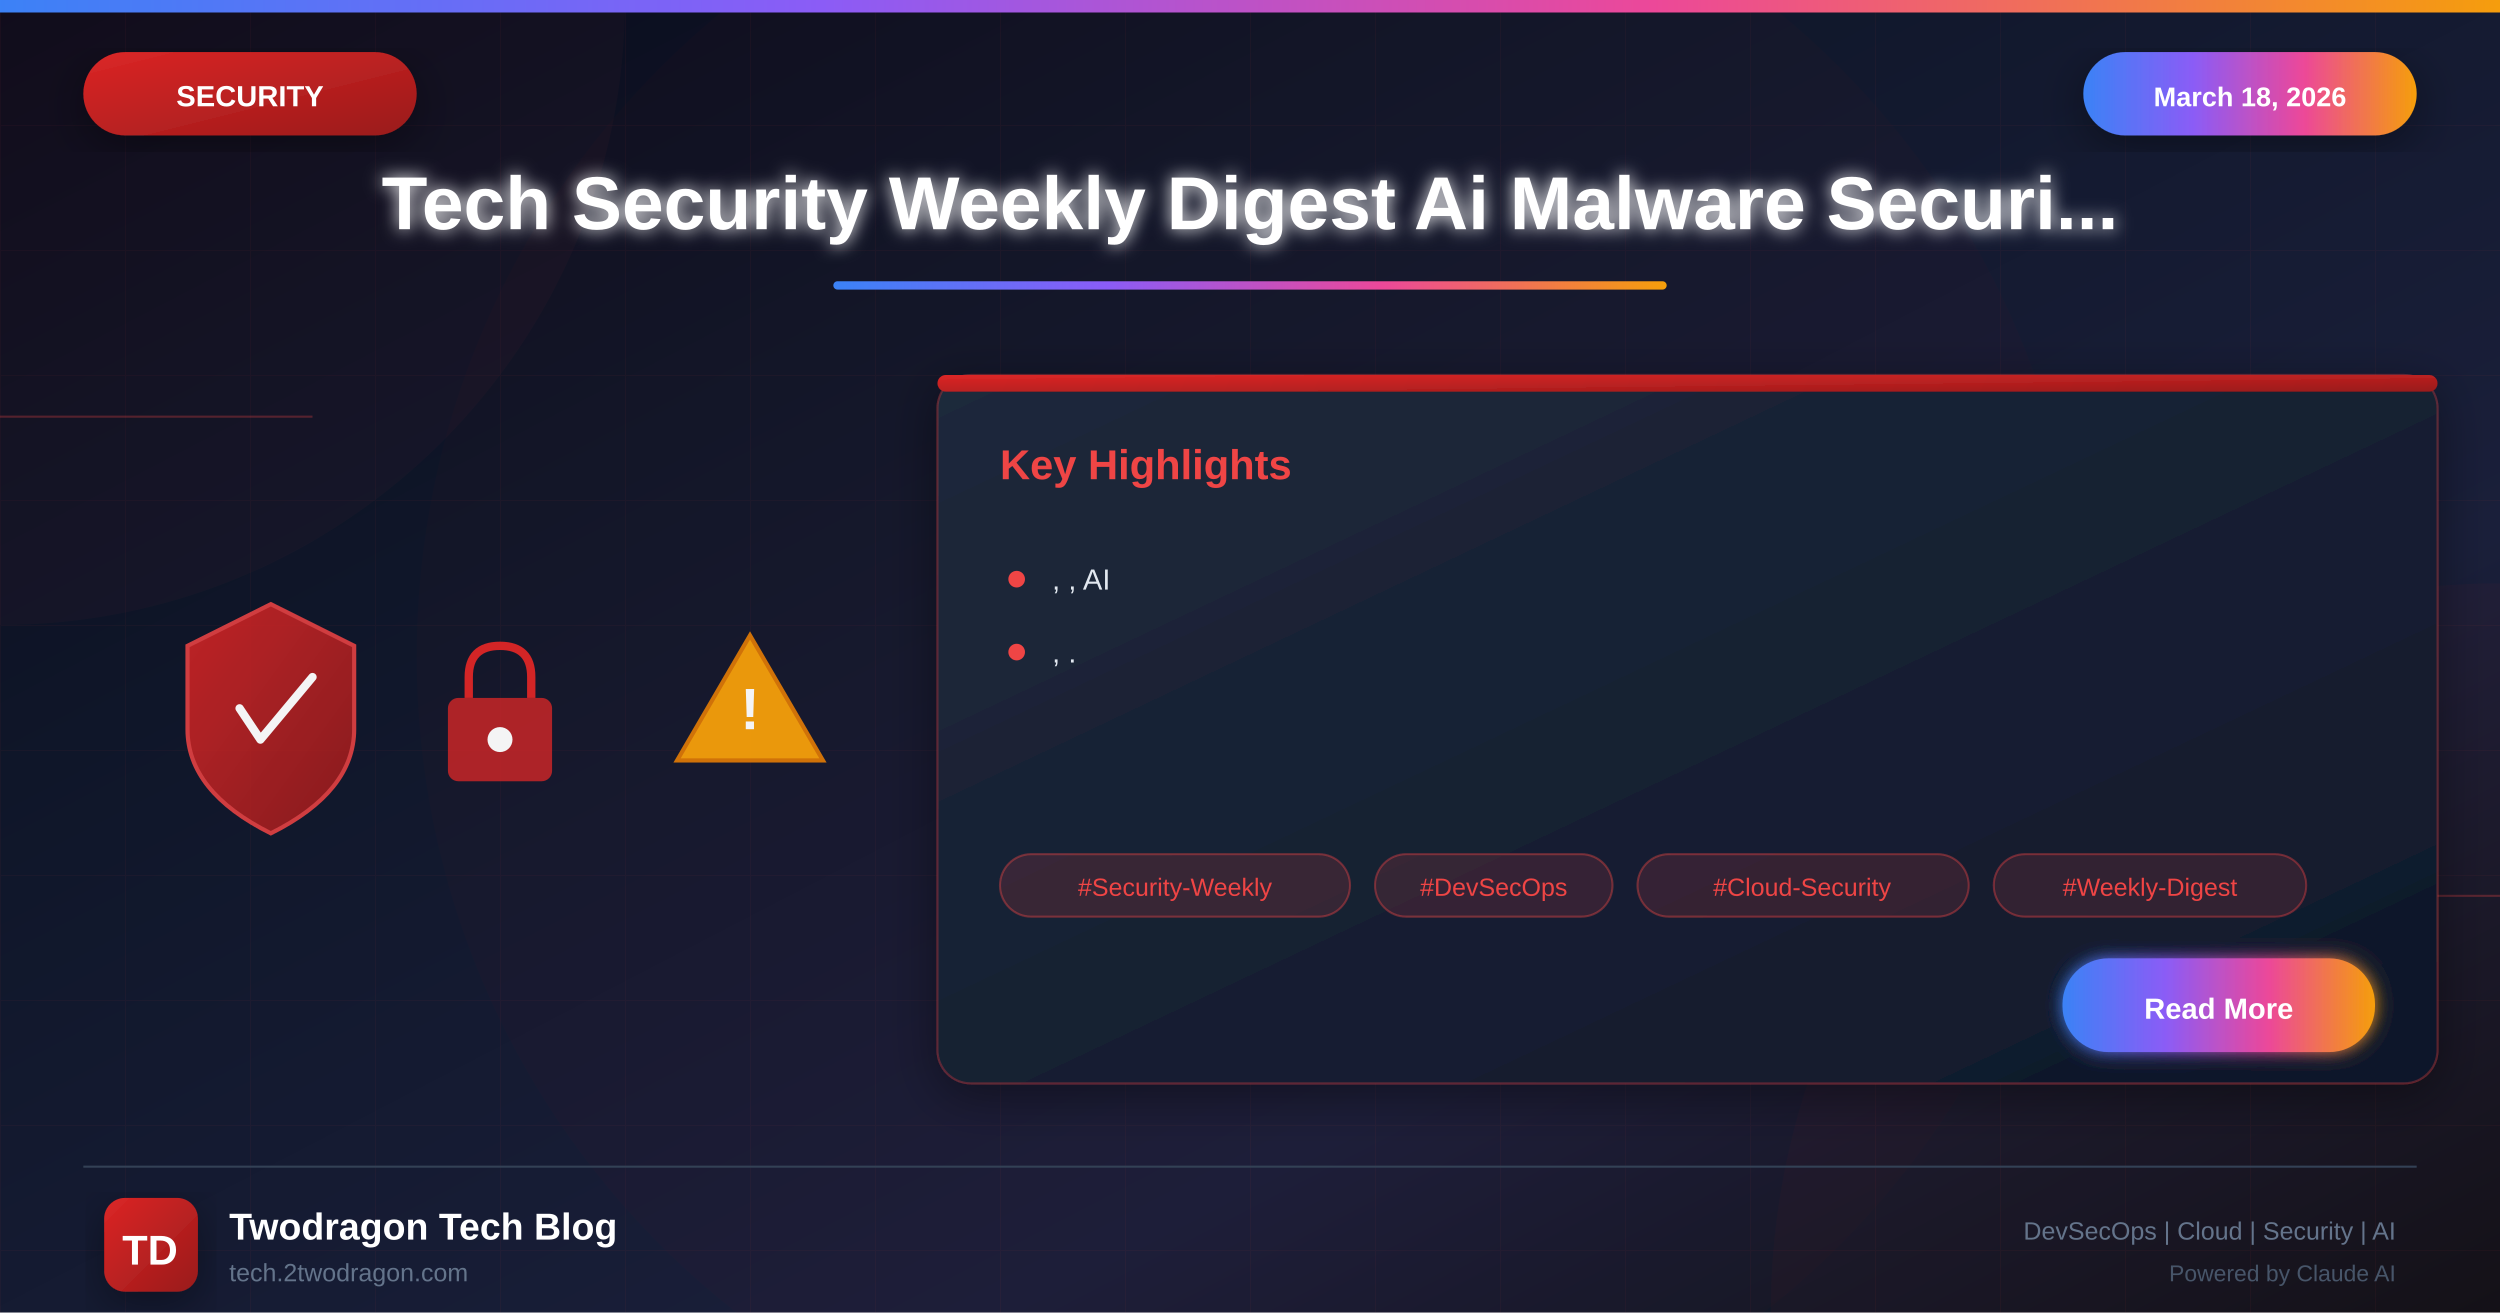
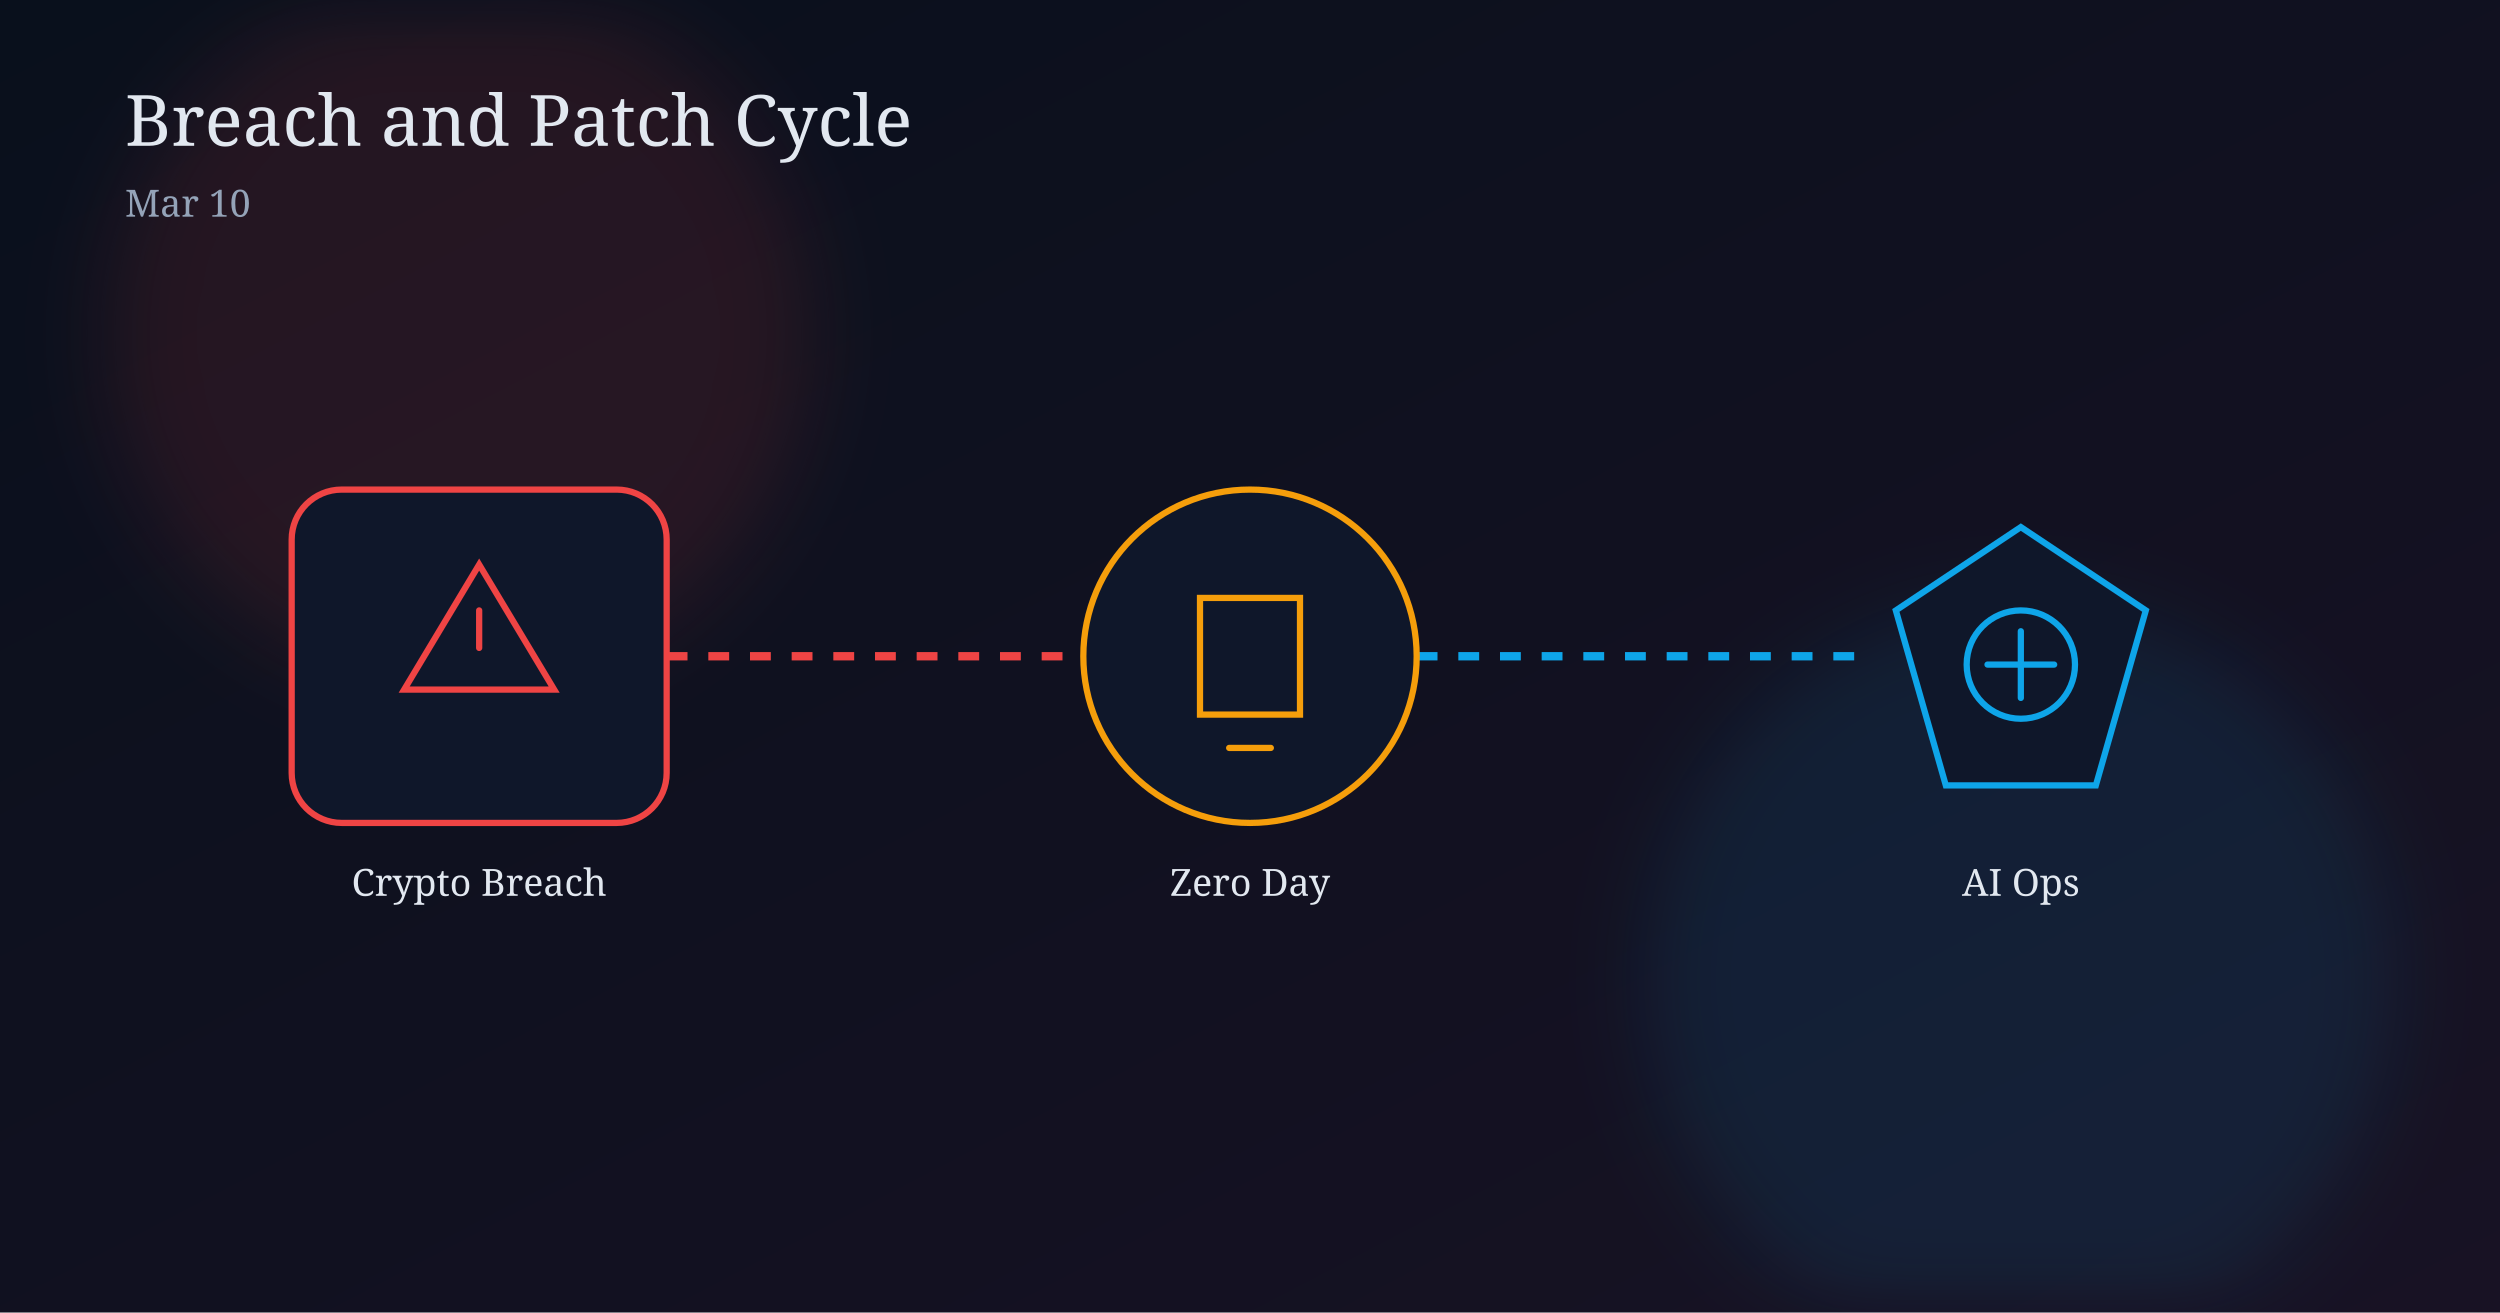
<svg xmlns="http://www.w3.org/2000/svg" viewBox="0 0 1200 630">
  <defs>
-     <linearGradient id="bgGradient" x1="0%" y1="0%" x2="100%" y2="100%">
-       <stop offset="0%" style="stop-color:#0a0a1a" />
-       <stop offset="30%" style="stop-color:#0f1629" />
-       <stop offset="70%" style="stop-color:#1a1f3a" />
-       <stop offset="100%" style="stop-color:#0d1117" />
+     <linearGradient id="bg" x1="0" y1="0" x2="1" y2="1">
+       <stop offset="0%" stop-color="#09101c" />
+       <stop offset="100%" stop-color="#181224" />
    </linearGradient>
-     <linearGradient id="securityGradient" x1="0%" y1="0%" x2="100%" y2="100%">
-       <stop offset="0%" style="stop-color:#dc2626" />
-       <stop offset="100%" style="stop-color:#991b1b" />
-     </linearGradient>
-     <linearGradient id="accentGradient" x1="0%" y1="0%" x2="100%" y2="0%">
-       <stop offset="0%" style="stop-color:#3b82f6" />
-       <stop offset="33%" style="stop-color:#8b5cf6" />
-       <stop offset="66%" style="stop-color:#ec4899" />
-       <stop offset="100%" style="stop-color:#f59e0b" />
-     </linearGradient>
-     <linearGradient id="cardGradient" x1="0%" y1="0%" x2="100%" y2="100%">
-       <stop offset="0%" style="stop-color:#1e293b" />
-       <stop offset="100%" style="stop-color:#0f172a" />
-     </linearGradient>
-     <linearGradient id="fireGradient" x1="0%" y1="100%" x2="0%" y2="0%">
-       <stop offset="0%" style="stop-color:#dc2626" />
-       <stop offset="50%" style="stop-color:#f59e0b" />
-       <stop offset="100%" style="stop-color:#fbbf24" />
-     </linearGradient>
-     <filter id="glow" x="-50%" y="-50%" width="200%" height="200%">
-       <feGaussianBlur stdDeviation="4" result="blur" />
-       <feMerge>
-         <feMergeNode in="blur" />
-         <feMergeNode in="SourceGraphic" />
-       </feMerge>
-     </filter>
-     <filter id="strongGlow" x="-100%" y="-100%" width="300%" height="300%">
-       <feGaussianBlur stdDeviation="8" result="blur" />
-       <feMerge>
-         <feMergeNode in="blur" />
-         <feMergeNode in="blur" />
-         <feMergeNode in="SourceGraphic" />
-       </feMerge>
-     </filter>
-     <filter id="shadow" x="-20%" y="-20%" width="140%" height="140%">
-       <feDropShadow dx="0" dy="6" stdDeviation="12" flood-color="#000" flood-opacity="0.4" />
-     </filter>
-     <filter id="innerGlow">
-       <feGaussianBlur in="SourceAlpha" stdDeviation="3" result="blur" />
-       <feOffset in="blur" dx="0" dy="0" />
-       <feComposite in2="SourceAlpha" operator="arithmetic" k2="-1" k3="1" />
-       <feColorMatrix type="matrix" values="0 0 0 0 1 0 0 0 0 1 0 0 0 0 1 0 0 0 0.5 0" />
-       <feBlend in2="SourceGraphic" />
+     <filter id="glow" x="-40%" y="-40%" width="180%" height="180%">
+       <feGaussianBlur stdDeviation="20" />
    </filter>
  </defs>
-   <rect width="1200" height="630" fill="url(#bgGradient)" />
-   <pattern id="grid" width="60" height="60" patternUnits="userSpaceOnUse">
-     <path d="M 60 0 L 0 0 0 60" fill="none" stroke="#ef4444" stroke-opacity="0.05" stroke-width="1" />
-   </pattern>
-   <rect width="1200" height="630" fill="url(#grid)" />
-   <circle cx="0" cy="0" r="300" fill="#ef4444" fill-opacity="0.03" />
-   <circle cx="1200" cy="630" r="350" fill="#dc2626" fill-opacity="0.04" />
-   <circle cx="600" cy="315" r="400" fill="#dc2626" fill-opacity="0.02" />
-   <line x1="0" y1="200" x2="150" y2="200" stroke="#ef4444" stroke-width="1" opacity="0.3" />
-   <line x1="1050" y1="430" x2="1200" y2="430" stroke="#ef4444" stroke-width="1" opacity="0.3" />
-   <rect x="0" y="0" width="1200" height="6" fill="url(#accentGradient)" />
-   <g filter="url(#shadow)">
-     <rect x="40" y="25" width="160" height="40" rx="20" fill="url(#securityGradient)" />
-     <text x="120" y="51" font-family="Arial, sans-serif" font-size="14" font-weight="bold" fill="white" text-anchor="middle">SECURITY</text>
+   <rect width="1200" height="630" fill="url(#bg)" />
+   <circle cx="220" cy="160" r="170" fill="#ef4444" opacity="0.11" filter="url(#glow)" />
+   <circle cx="970" cy="470" r="180" fill="#0ea5e9" opacity="0.10" filter="url(#glow)" />
+   <text x="60" y="70" fill="#e2e8f0" font-size="34" font-family="Georgia, serif">Breach and Patch Cycle</text>
+   <text x="60" y="104" fill="#94a3b8" font-size="18" font-family="Georgia, serif">Mar 10</text>
+   <line x1="300" y1="315" x2="520" y2="315" stroke="#ef4444" stroke-width="4" stroke-dasharray="10 10" />
+   <line x1="680" y1="315" x2="900" y2="315" stroke="#0ea5e9" stroke-width="4" stroke-dasharray="10 10" />
+   <g transform="translate(140,235)">
+     <rect width="180" height="160" rx="24" fill="#0f172a" stroke="#ef4444" stroke-width="3" />
+     <polygon points="90,36 126,96 54,96" fill="none" stroke="#ef4444" stroke-width="3" />
+     <path d="M90 58 v18" stroke="#ef4444" stroke-width="3" stroke-linecap="round" />
  </g>
-   <g filter="url(#shadow)">
-     <rect x="1000" y="25" width="160" height="40" rx="20" fill="url(#accentGradient)" />
-     <text x="1080" y="51" font-family="Arial, sans-serif" font-size="13" font-weight="bold" fill="white" text-anchor="middle">March 18, 2026</text>
+   <text x="230" y="430" text-anchor="middle" fill="#e2e8f0" font-size="18" font-family="Georgia, serif">Crypto Breach</text>
+   <g transform="translate(510,235)">
+     <circle cx="90" cy="80" r="80" fill="#0f172a" stroke="#f59e0b" stroke-width="3" />
+     <path d="M66 52 h48 v56 h-48 z M80 124 h20" fill="none" stroke="#f59e0b" stroke-width="3" stroke-linecap="round" />
  </g>
-   <text x="600" y="110" font-family="Arial, sans-serif" font-size="36" font-weight="bold" fill="white" text-anchor="middle" filter="url(#glow)">Tech Security Weekly Digest Ai Malware Securi...</text>
-   <rect x="400" y="135" width="400" height="4" rx="2" fill="url(#accentGradient)" />
-   <g opacity="0.95">
-     <g transform="translate(80, 280)">
-       <path d="M50 10 L90 30 L90 70 Q90 100 50 120 Q10 100 10 70 L10 30 Z" fill="url(#securityGradient)" stroke="#ef4444" stroke-width="2" opacity="0.9" />
-       <path d="M35 60 L45 75 L70 45" fill="none" stroke="white" stroke-width="4" stroke-linecap="round" stroke-linejoin="round" />
-     </g>
-     <g transform="translate(200, 300)">
-       <rect x="15" y="35" width="50" height="40" rx="5" fill="#dc2626" opacity="0.8" />
-       <path d="M25 35 L25 25 Q25 10 40 10 Q55 10 55 25 L55 35" fill="none" stroke="#dc2626" stroke-width="4" />
-       <circle cx="40" cy="55" r="6" fill="white" />
-     </g>
-     <g transform="translate(320, 290)">
-       <path d="M40 15 L75 75 L5 75 Z" fill="#f59e0b" stroke="#d97706" stroke-width="2" />
-       <text x="40" y="60" font-family="Arial, sans-serif" font-size="28" font-weight="bold" fill="white" text-anchor="middle">!</text>
-     </g>
+   <text x="600" y="430" text-anchor="middle" fill="#e2e8f0" font-size="18" font-family="Georgia, serif">Zero Day</text>
+   <g transform="translate(880,235)">
+     <path d="M90 18 L150 58 L126 142 L54 142 L30 58 Z" fill="#0f172a" stroke="#0ea5e9" stroke-width="3" />
+     <circle cx="90" cy="84" r="26" fill="none" stroke="#0ea5e9" stroke-width="3" />
+     <path d="M74 84 h32 M90 68 v32" stroke="#0ea5e9" stroke-width="3" stroke-linecap="round" />
  </g>
-   <g transform="translate(450, 180)" filter="url(#shadow)">
-     <rect width="720" height="340" rx="16" fill="url(#cardGradient)" stroke="#ef4444" stroke-width="1" stroke-opacity="0.3" />
-     <rect x="0" y="0" width="720" height="8" rx="4" fill="url(#securityGradient)" />
-     <text x="30" y="50" font-family="Arial, sans-serif" font-size="20" font-weight="bold" fill="#ef4444">Key Highlights</text>
-     <g transform="translate(30, 90)">
-       <circle cx="8" cy="8" r="4" fill="#ef4444" />
-       <text x="25" y="13" font-family="Arial, sans-serif" font-size="14" fill="#e2e8f0">, , AI</text>
-     </g>
-     <g transform="translate(30, 125)">
-       <circle cx="8" cy="8" r="4" fill="#ef4444" />
-       <text x="25" y="13" font-family="Arial, sans-serif" font-size="14" fill="#e2e8f0">, .</text>
-     </g>
-     <g transform="translate(30, 230)">
-       <rect x="0" y="0" width="168" height="30" rx="15" fill="#ef4444" fill-opacity="0.15" stroke="#ef4444" stroke-width="1" stroke-opacity="0.4" />
-       <text x="84" y="20" font-family="Arial, sans-serif" font-size="12" fill="#ef4444" text-anchor="middle">#Security-Weekly</text>
-       <rect x="180" y="0" width="114" height="30" rx="15" fill="#ef4444" fill-opacity="0.15" stroke="#ef4444" stroke-width="1" stroke-opacity="0.4" />
-       <text x="237" y="20" font-family="Arial, sans-serif" font-size="12" fill="#ef4444" text-anchor="middle">#DevSecOps</text>
-       <rect x="306" y="0" width="159" height="30" rx="15" fill="#ef4444" fill-opacity="0.15" stroke="#ef4444" stroke-width="1" stroke-opacity="0.4" />
-       <text x="385" y="20" font-family="Arial, sans-serif" font-size="12" fill="#ef4444" text-anchor="middle">#Cloud-Security</text>
-       <rect x="477" y="0" width="150" height="30" rx="15" fill="#ef4444" fill-opacity="0.15" stroke="#ef4444" stroke-width="1" stroke-opacity="0.4" />
-       <text x="552" y="20" font-family="Arial, sans-serif" font-size="12" fill="#ef4444" text-anchor="middle">#Weekly-Digest</text>
-     </g>
-     <g transform="translate(540, 280)">
-       <rect width="150" height="45" rx="22" fill="url(#accentGradient)" filter="url(#glow)" />
-       <text x="75" y="29" font-family="Arial, sans-serif" font-size="14" font-weight="bold" fill="white" text-anchor="middle">Read More</text>
-     </g>
-   </g>
-   <line x1="40" y1="560" x2="1160" y2="560" stroke="#334155" stroke-width="1" />
-   <g transform="translate(50, 575)">
-     <rect width="45" height="45" rx="10" fill="url(#securityGradient)" filter="url(#shadow)" />
-     <text x="22" y="32" font-family="Arial, sans-serif" font-size="20" font-weight="bold" fill="white" text-anchor="middle">TD</text>
-   </g>
-   <text x="110" y="595" font-family="Arial, sans-serif" font-size="18" font-weight="bold" fill="white">Twodragon Tech Blog</text>
-   <text x="110" y="615" font-family="Arial, sans-serif" font-size="12" fill="#64748b">tech.2twodragon.com</text>
-   <text x="1150" y="595" font-family="Arial, sans-serif" font-size="12" fill="#64748b" text-anchor="end">DevSecOps | Cloud | Security | AI</text>
-   <text x="1150" y="615" font-family="Arial, sans-serif" font-size="11" fill="#475569" text-anchor="end">Powered by Claude AI</text>
+   <text x="970" y="430" text-anchor="middle" fill="#e2e8f0" font-size="18" font-family="Georgia, serif">AI Ops</text>
</svg>
